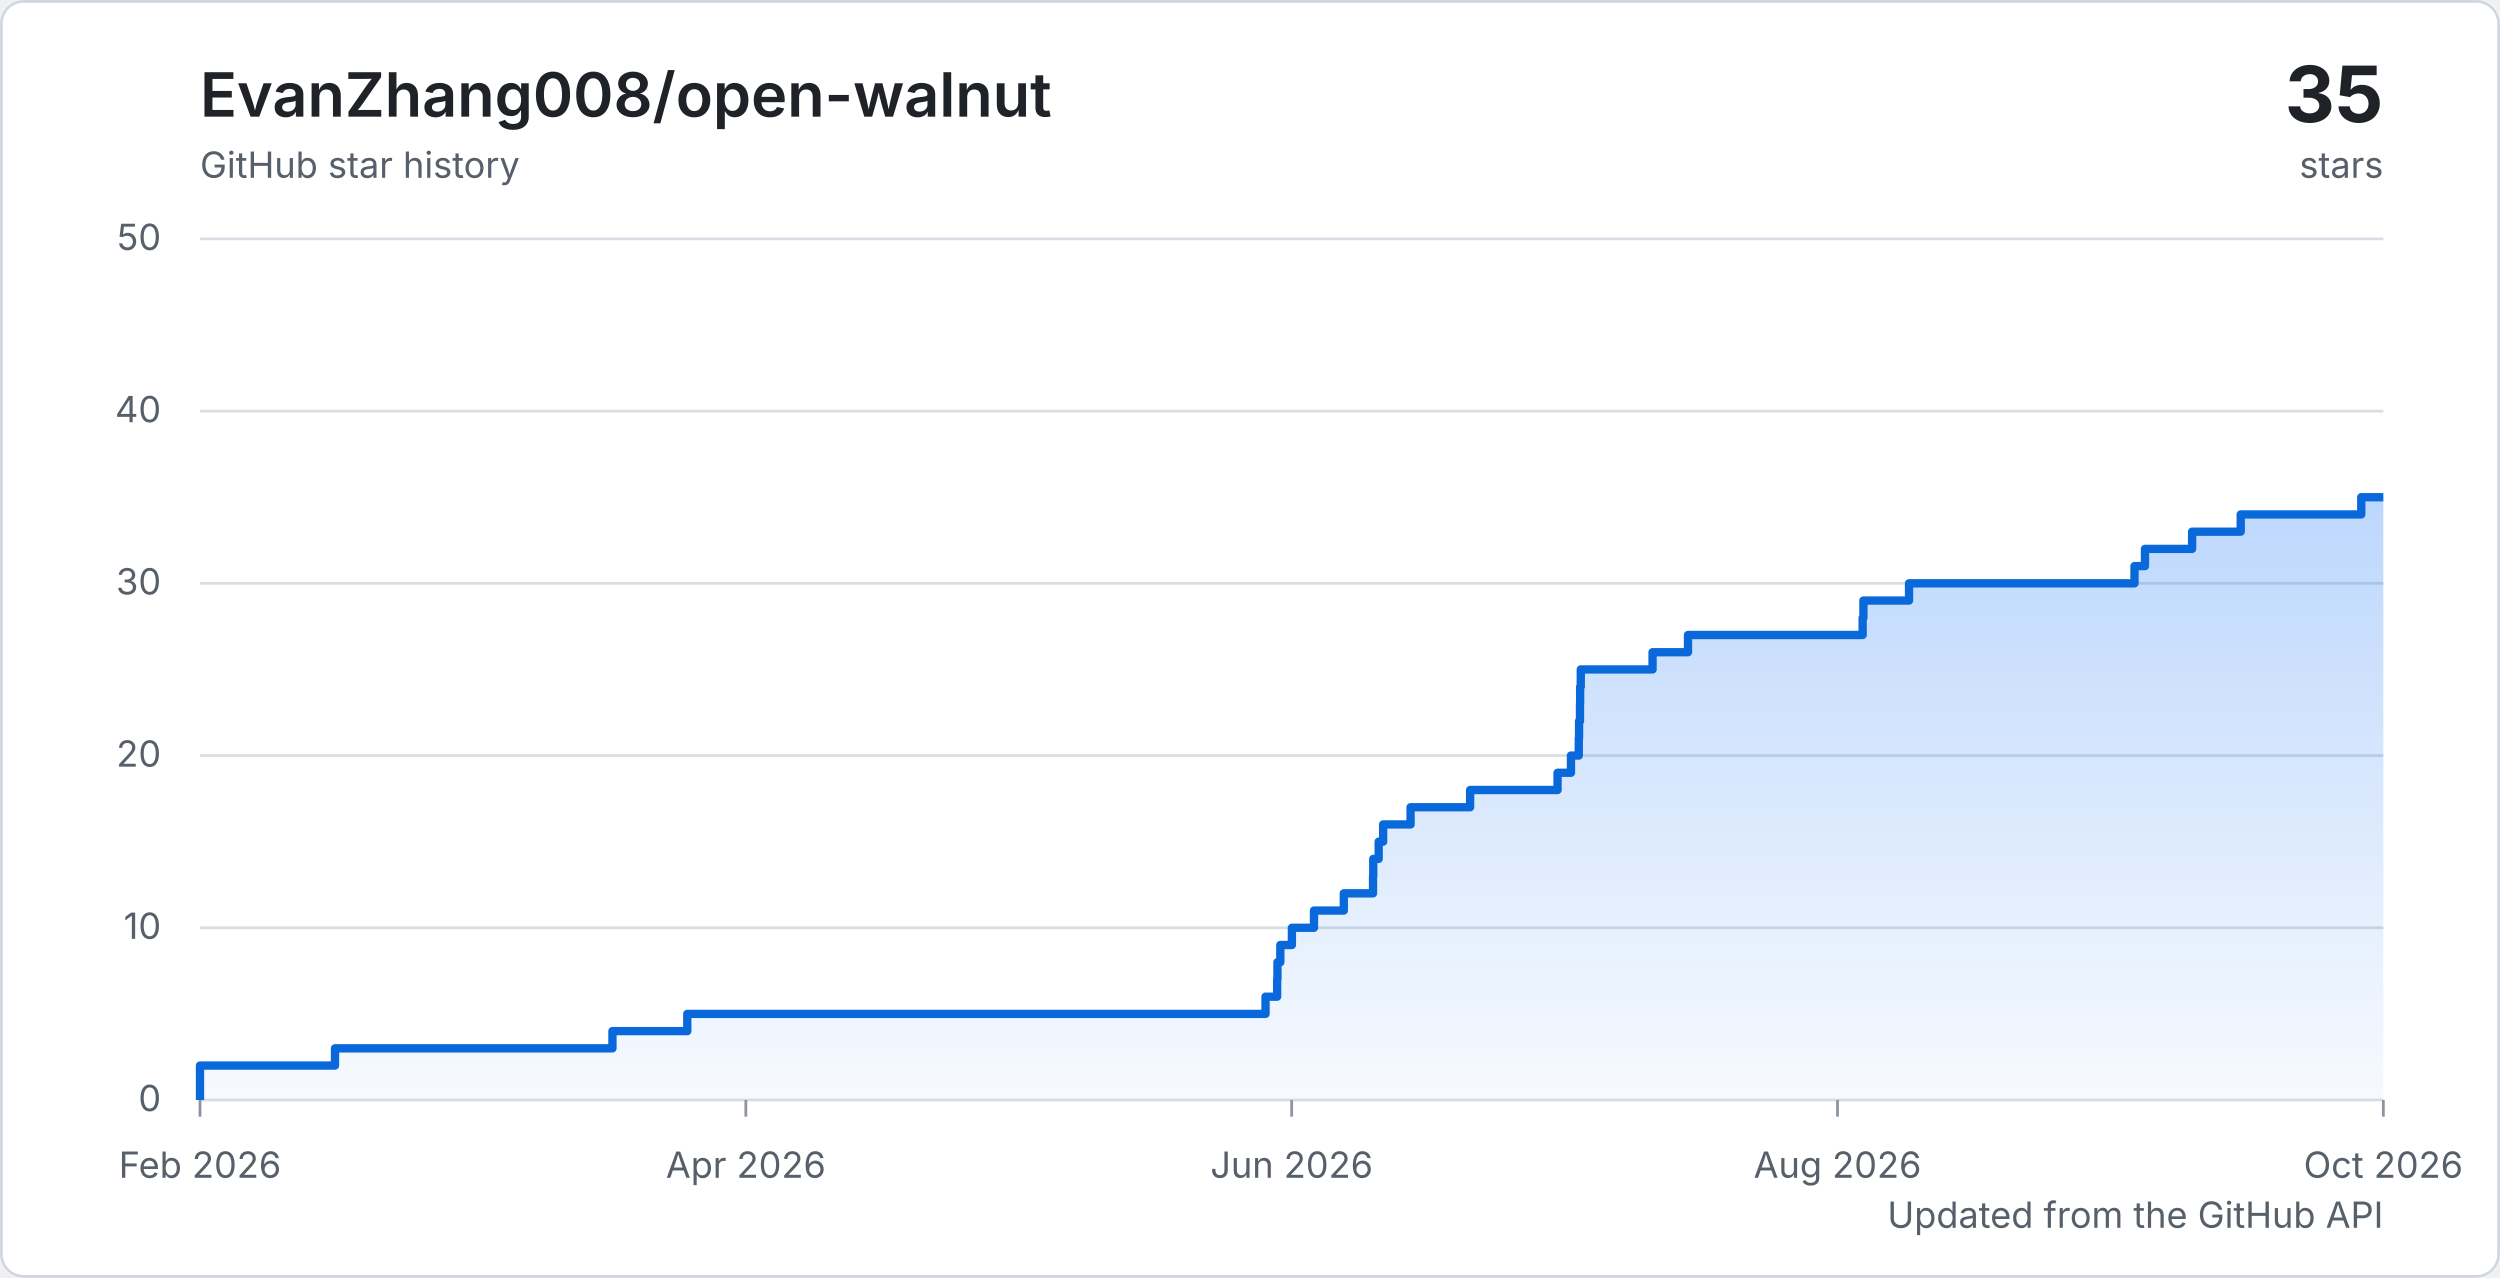
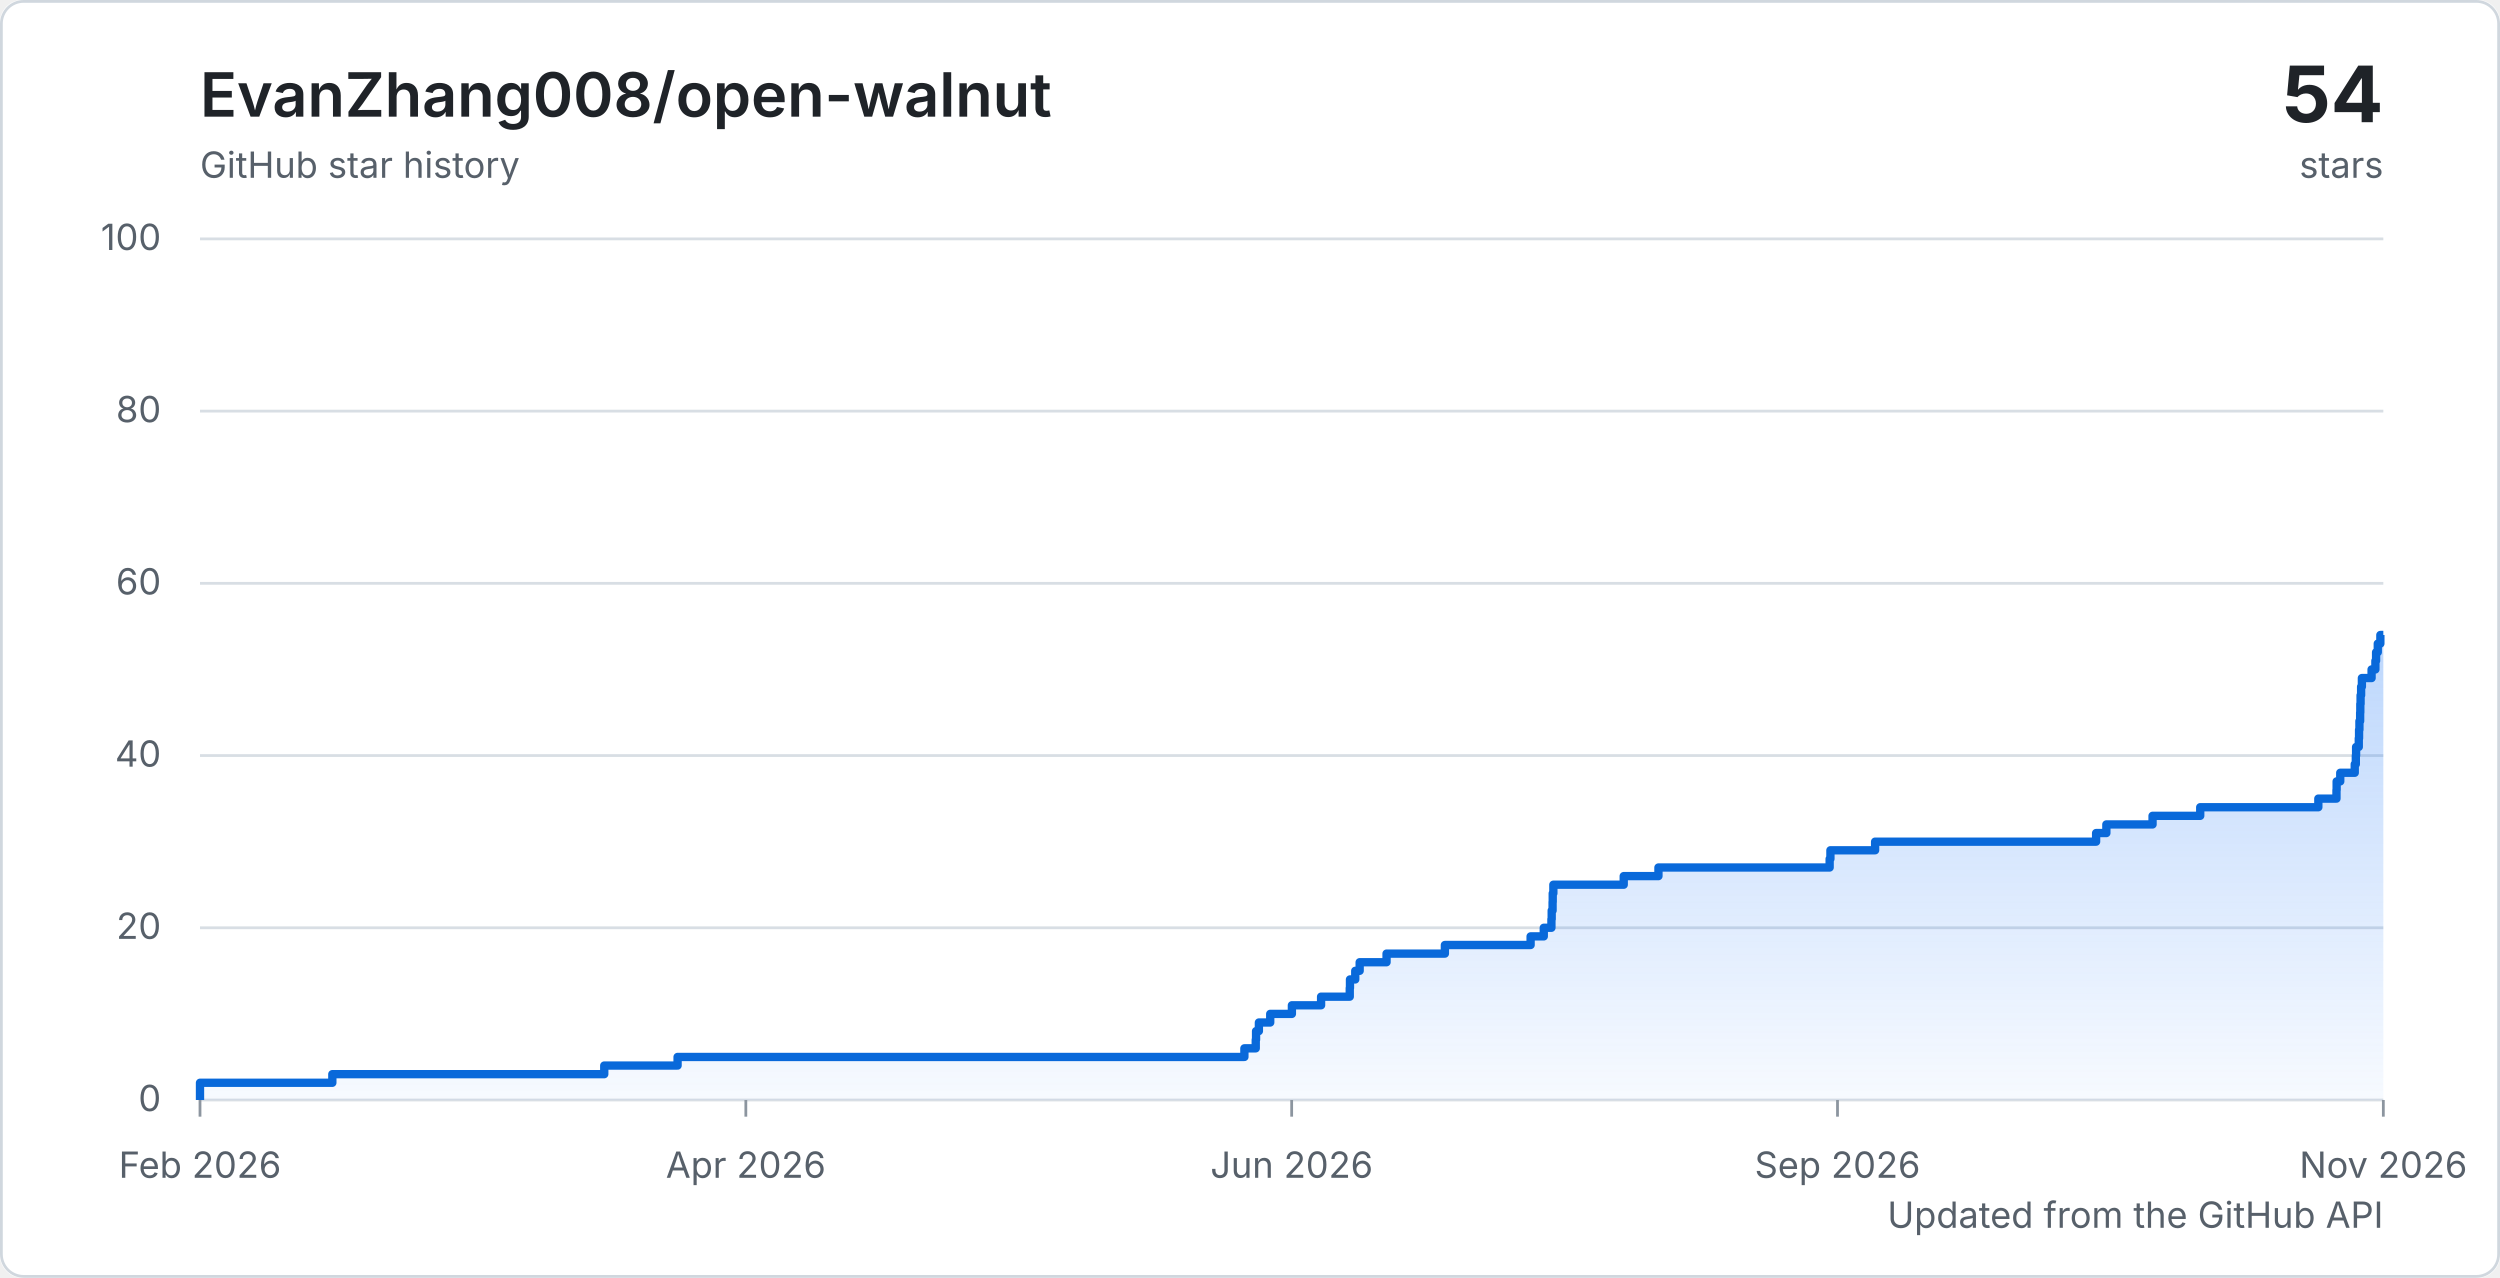
<svg xmlns="http://www.w3.org/2000/svg" width="900" height="460" viewBox="0 0 900 460" role="img" aria-labelledby="title description">
  <defs>
    <linearGradient id="area" x1="0" y1="0" x2="0" y2="1">
      <stop offset="0%" stop-color="#2f81f7" stop-opacity="0.32" />
      <stop offset="100%" stop-color="#2f81f7" stop-opacity="0.04" />
    </linearGradient>
    <style>
      .background { fill: #ffffff; }
      .border { fill: none; stroke: #d0d7de; }
      .grid { stroke: #d8dee4; stroke-width: 1; }
      .tick { stroke: #8c959f; stroke-width: 1; }
      .axis-label { fill: #57606a; font: 13px -apple-system, BlinkMacSystemFont, "Segoe UI", sans-serif; }
      .chart-title { fill: #1f2328; font: 600 22px -apple-system, BlinkMacSystemFont, "Segoe UI", sans-serif; }
      .chart-total { fill: #1f2328; font: 700 28px -apple-system, BlinkMacSystemFont, "Segoe UI", sans-serif; }
      .chart-caption { fill: #57606a; font: 13px -apple-system, BlinkMacSystemFont, "Segoe UI", sans-serif; }
      .line { fill: none; stroke: #0969da; stroke-linejoin: round; stroke-width: 3; }
      @media (prefers-color-scheme: dark) {
        .background { fill: #0d1117; }
        .border { stroke: #30363d; }
        .grid { stroke: #30363d; }
        .tick { stroke: #6e7681; }
        .axis-label, .chart-caption { fill: #8c959f; }
        .chart-title, .chart-total { fill: #f0f6fc; }
        .line { stroke: #58a6ff; }
      }
    </style>
  </defs>
  <rect class="background" width="900" height="460" rx="8" />
  <rect class="border" x="0.5" y="0.5" width="899" height="459" rx="8" />
  <text class="chart-title" x="72" y="42">EvanZhang008/open-walnut</text>
  <text class="chart-caption" x="72" y="64">GitHub star history</text>
-   <text class="chart-total" x="858" y="44" text-anchor="end">35</text>
+   <text class="chart-total" x="858" y="44" text-anchor="end">54</text>
  <text class="chart-caption" x="858" y="64" text-anchor="end">stars</text>
  <line class="grid" x1="72" y1="396" x2="858" y2="396" />
  <text class="axis-label" x="58" y="400" text-anchor="end">0</text>
  <line class="grid" x1="72" y1="334" x2="858" y2="334" />
-   <text class="axis-label" x="58" y="338" text-anchor="end">10</text>
+   <text class="axis-label" x="58" y="338" text-anchor="end">20</text>
  <line class="grid" x1="72" y1="272" x2="858" y2="272" />
-   <text class="axis-label" x="58" y="276" text-anchor="end">20</text>
+   <text class="axis-label" x="58" y="276" text-anchor="end">40</text>
  <line class="grid" x1="72" y1="210" x2="858" y2="210" />
-   <text class="axis-label" x="58" y="214" text-anchor="end">30</text>
+   <text class="axis-label" x="58" y="214" text-anchor="end">60</text>
  <line class="grid" x1="72" y1="148" x2="858" y2="148" />
-   <text class="axis-label" x="58" y="152" text-anchor="end">40</text>
+   <text class="axis-label" x="58" y="152" text-anchor="end">80</text>
  <line class="grid" x1="72" y1="86" x2="858" y2="86" />
-   <text class="axis-label" x="58" y="90" text-anchor="end">50</text>
+   <text class="axis-label" x="58" y="90" text-anchor="end">100</text>
  <line class="tick" x1="72" y1="396" x2="72" y2="402" />
  <text class="axis-label" x="72" y="424" text-anchor="middle">Feb 2026</text>
  <line class="tick" x1="268.5" y1="396" x2="268.5" y2="402" />
  <text class="axis-label" x="268.5" y="424" text-anchor="middle">Apr 2026</text>
  <line class="tick" x1="465" y1="396" x2="465" y2="402" />
  <text class="axis-label" x="465" y="424" text-anchor="middle">Jun 2026</text>
  <line class="tick" x1="661.5" y1="396" x2="661.5" y2="402" />
-   <text class="axis-label" x="661.5" y="424" text-anchor="middle">Aug 2026</text>
+   <text class="axis-label" x="661.5" y="424" text-anchor="middle">Sep 2026</text>
  <line class="tick" x1="858" y1="396" x2="858" y2="402" />
-   <text class="axis-label" x="858" y="424" text-anchor="middle">Oct 2026</text>
-   <path d="M 72 396 H 72 V 389.8 H 72 V 383.6 H 120.6 V 377.4 H 220.48 V 371.2 H 247.42 V 365 H 455.59 V 358.8 H 459.77 V 352.6 H 459.88 V 346.4 H 460.92 V 340.2 H 465.08 V 334 H 473.04 V 327.8 H 483.77 V 321.6 H 494.29 V 315.4 H 494.37 V 309.2 H 496.32 V 303 H 497.93 V 296.8 H 507.81 V 290.6 H 529.24 V 284.4 H 560.72 V 278.2 H 565.55 V 272 H 568.36 V 265.8 H 568.46 V 259.6 H 568.79 V 253.4 H 568.85 V 247.2 H 569.08 V 241 H 594.92 V 234.8 H 607.68 V 228.6 H 670.55 V 222.4 H 670.83 V 216.2 H 687.25 V 210 H 768.42 V 203.8 H 772.19 V 197.6 H 789.16 V 191.4 H 806.66 V 185.2 H 850.05 V 179 H 858 V 396 H 72 Z" fill="url(#area)" />
-   <path class="line" d="M 72 396 H 72 V 389.8 H 72 V 383.6 H 120.6 V 377.4 H 220.48 V 371.2 H 247.42 V 365 H 455.59 V 358.8 H 459.77 V 352.6 H 459.88 V 346.4 H 460.92 V 340.2 H 465.08 V 334 H 473.04 V 327.8 H 483.77 V 321.6 H 494.29 V 315.4 H 494.37 V 309.2 H 496.32 V 303 H 497.93 V 296.8 H 507.81 V 290.6 H 529.24 V 284.4 H 560.72 V 278.2 H 565.55 V 272 H 568.36 V 265.8 H 568.46 V 259.6 H 568.79 V 253.4 H 568.85 V 247.2 H 569.08 V 241 H 594.92 V 234.8 H 607.68 V 228.6 H 670.55 V 222.4 H 670.83 V 216.2 H 687.25 V 210 H 768.42 V 203.8 H 772.19 V 197.6 H 789.16 V 191.4 H 806.66 V 185.2 H 850.05 V 179 H 858" />
+   <text class="axis-label" x="858" y="424" text-anchor="middle">Nov 2026</text>
+   <path d="M 72 396 H 72 V 392.9 H 72 V 389.8 H 119.64 V 386.7 H 217.53 V 383.6 H 243.93 V 380.5 H 447.98 V 377.4 H 452.07 V 374.3 H 452.18 V 371.2 H 453.2 V 368.1 H 457.28 V 365 H 465.08 V 361.9 H 475.59 V 358.8 H 485.91 V 355.7 H 485.99 V 352.6 H 487.89 V 349.5 H 489.48 V 346.4 H 499.16 V 343.3 H 520.16 V 340.2 H 551.02 V 337.1 H 555.76 V 334 H 558.51 V 330.9 H 558.61 V 327.8 H 558.93 V 324.7 H 558.98 V 321.6 H 559.21 V 318.5 H 584.54 V 315.4 H 597.04 V 312.3 H 658.67 V 309.2 H 658.95 V 306.1 H 675.04 V 303 H 754.6 V 299.9 H 758.29 V 296.8 H 774.92 V 293.7 H 792.08 V 290.6 H 834.6 V 287.5 H 841.13 V 284.4 H 841.19 V 281.3 H 842.49 V 278.2 H 847.71 V 275.1 H 848.1 V 272 H 848.19 V 268.9 H 849.16 V 265.8 H 849.26 V 262.7 H 849.39 V 259.6 H 849.65 V 256.5 H 849.71 V 253.4 H 849.81 V 250.3 H 850 V 247.2 H 850.28 V 244.1 H 853.77 V 241 H 855.14 V 237.9 H 855.39 V 234.8 H 856 V 231.7 H 856.93 V 228.6 H 858 V 396 H 72 Z" fill="url(#area)" />
+   <path class="line" d="M 72 396 H 72 V 392.9 H 72 V 389.8 H 119.64 V 386.7 H 217.53 V 383.6 H 243.93 V 380.5 H 447.98 V 377.4 H 452.07 V 374.3 H 452.18 V 371.2 H 453.2 V 368.1 H 457.28 V 365 H 465.08 V 361.9 H 475.59 V 358.8 H 485.91 V 355.7 H 485.99 V 352.6 H 487.89 V 349.5 H 489.48 V 346.4 H 499.16 V 343.3 H 520.16 V 340.2 H 551.02 V 337.1 H 555.76 V 334 H 558.51 V 330.9 H 558.61 V 327.8 H 558.93 V 324.7 H 558.98 V 321.6 H 559.21 V 318.5 H 584.54 V 315.4 H 597.04 V 312.3 H 658.67 V 309.2 H 658.95 V 306.1 H 675.04 V 303 H 754.6 V 299.9 H 758.29 V 296.8 H 774.92 V 293.7 H 792.08 V 290.6 H 834.6 V 287.5 H 841.13 V 284.4 H 841.19 V 281.3 H 842.49 V 278.2 H 847.71 V 275.1 H 848.1 V 272 H 848.19 V 268.9 H 849.16 V 265.8 H 849.26 V 262.7 H 849.39 V 259.6 H 849.65 V 256.5 H 849.71 V 253.4 H 849.81 V 250.3 H 850 V 247.2 H 850.28 V 244.1 H 853.77 V 241 H 855.14 V 237.9 H 855.39 V 234.8 H 856 V 231.7 H 856.93 V 228.6 H 858" />
  <text class="chart-caption" x="858" y="442" text-anchor="end">Updated from the GitHub API</text>
</svg>
